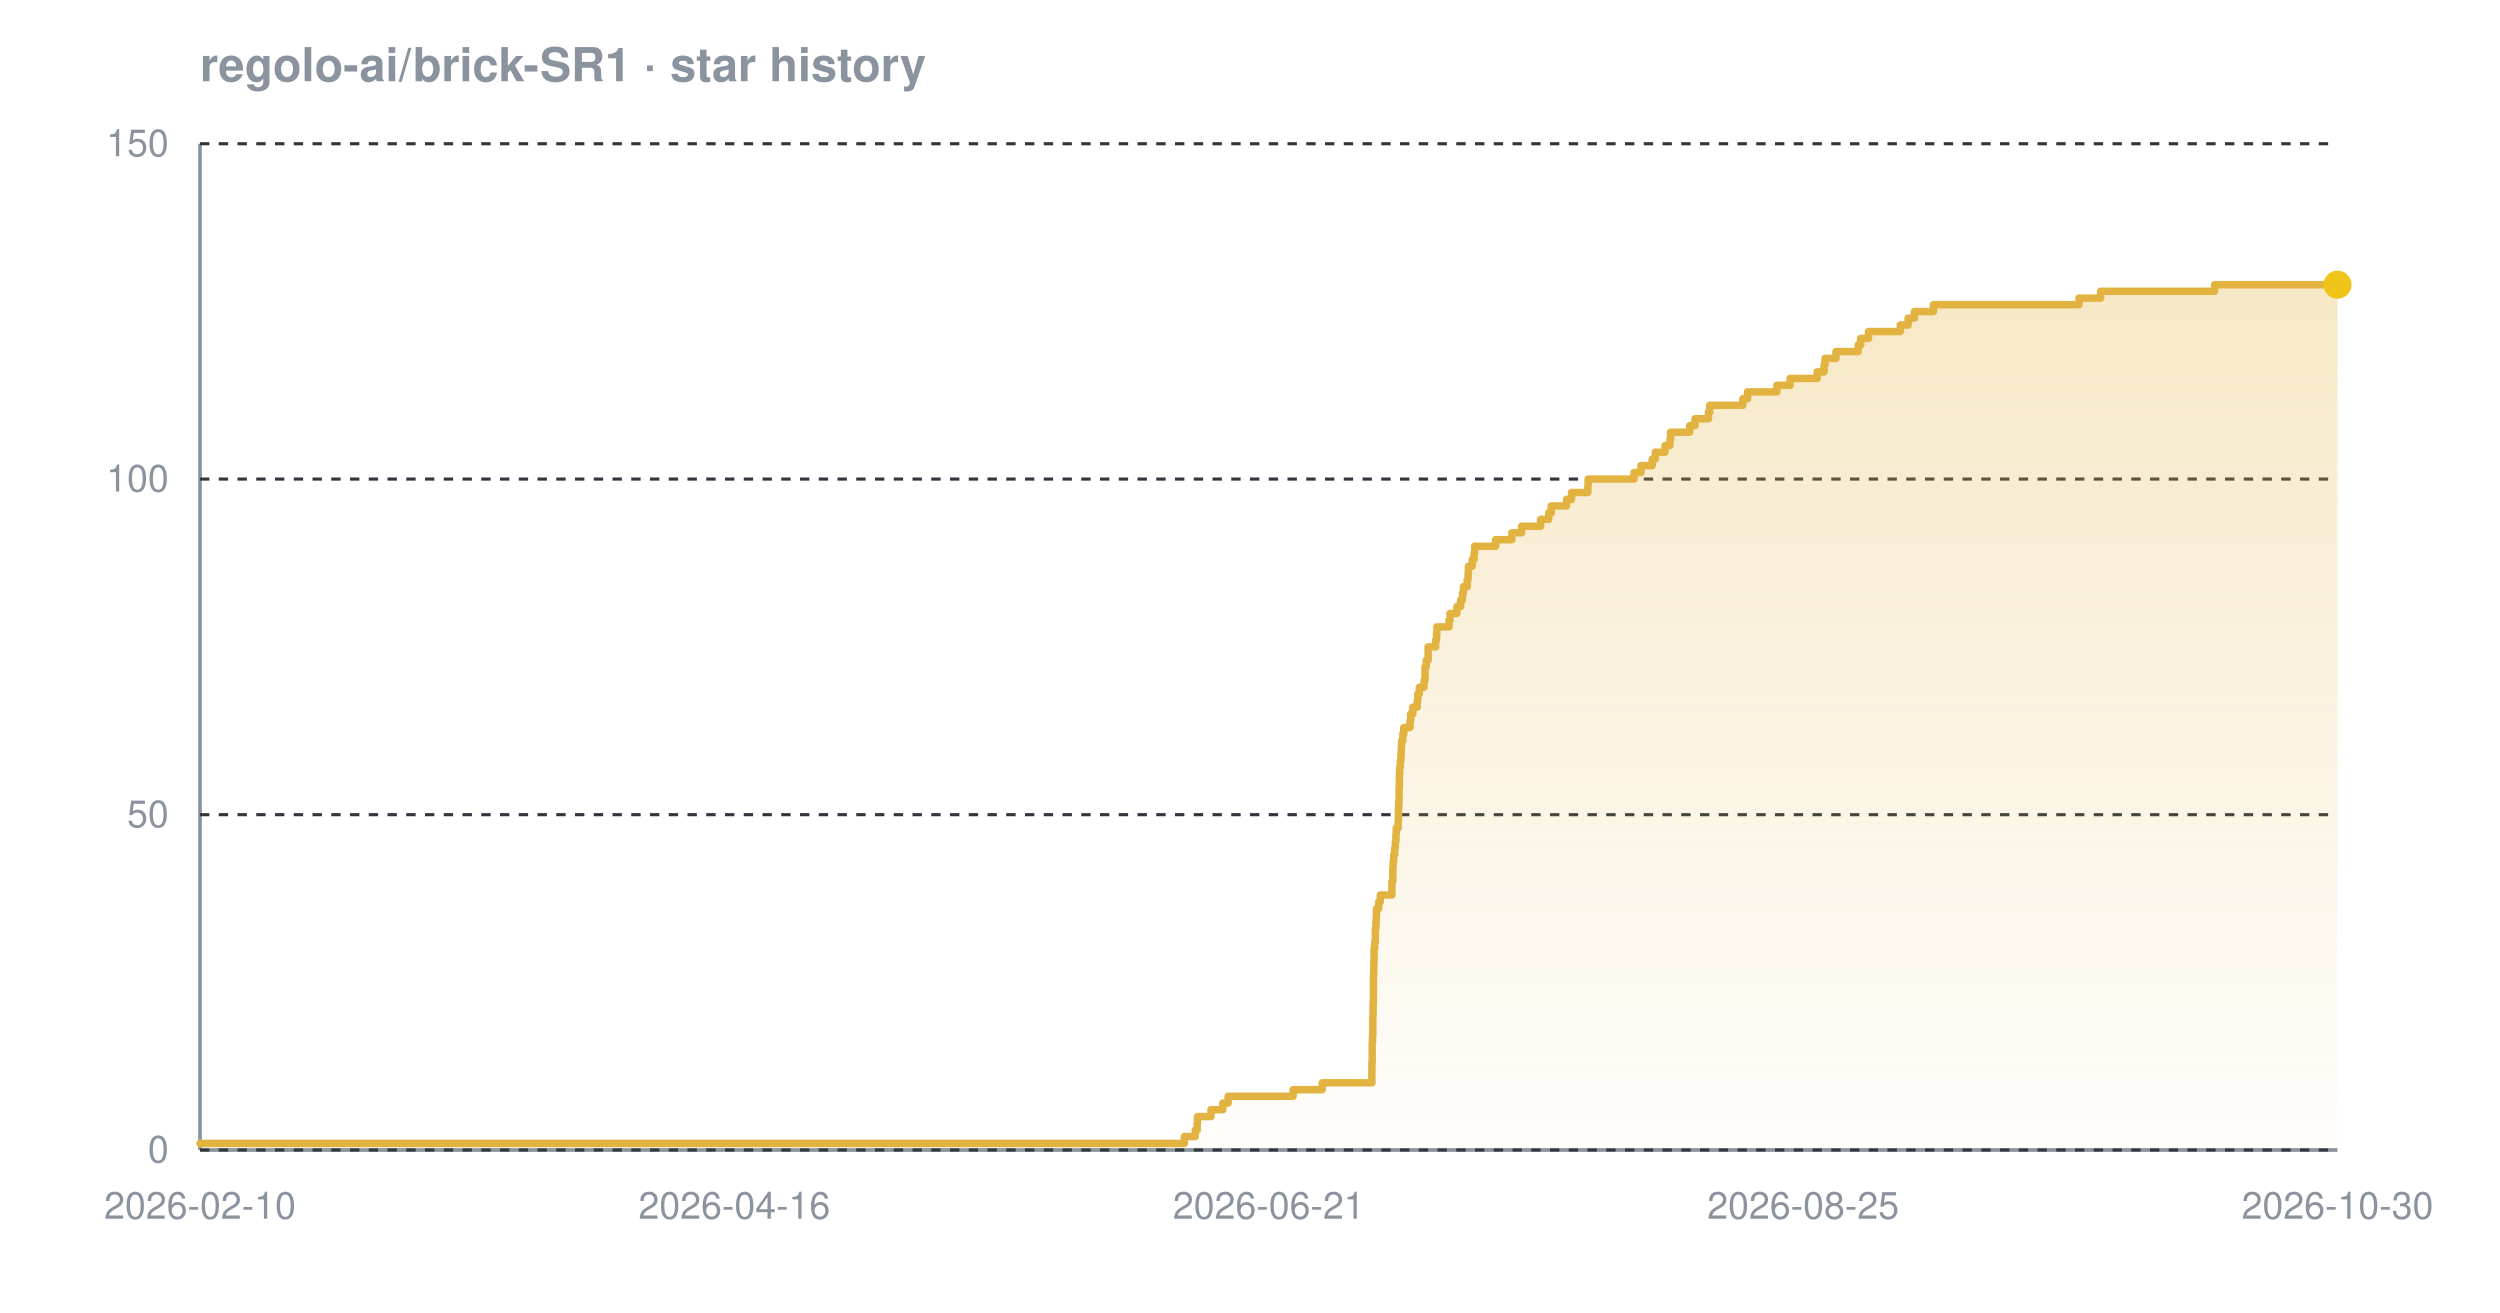
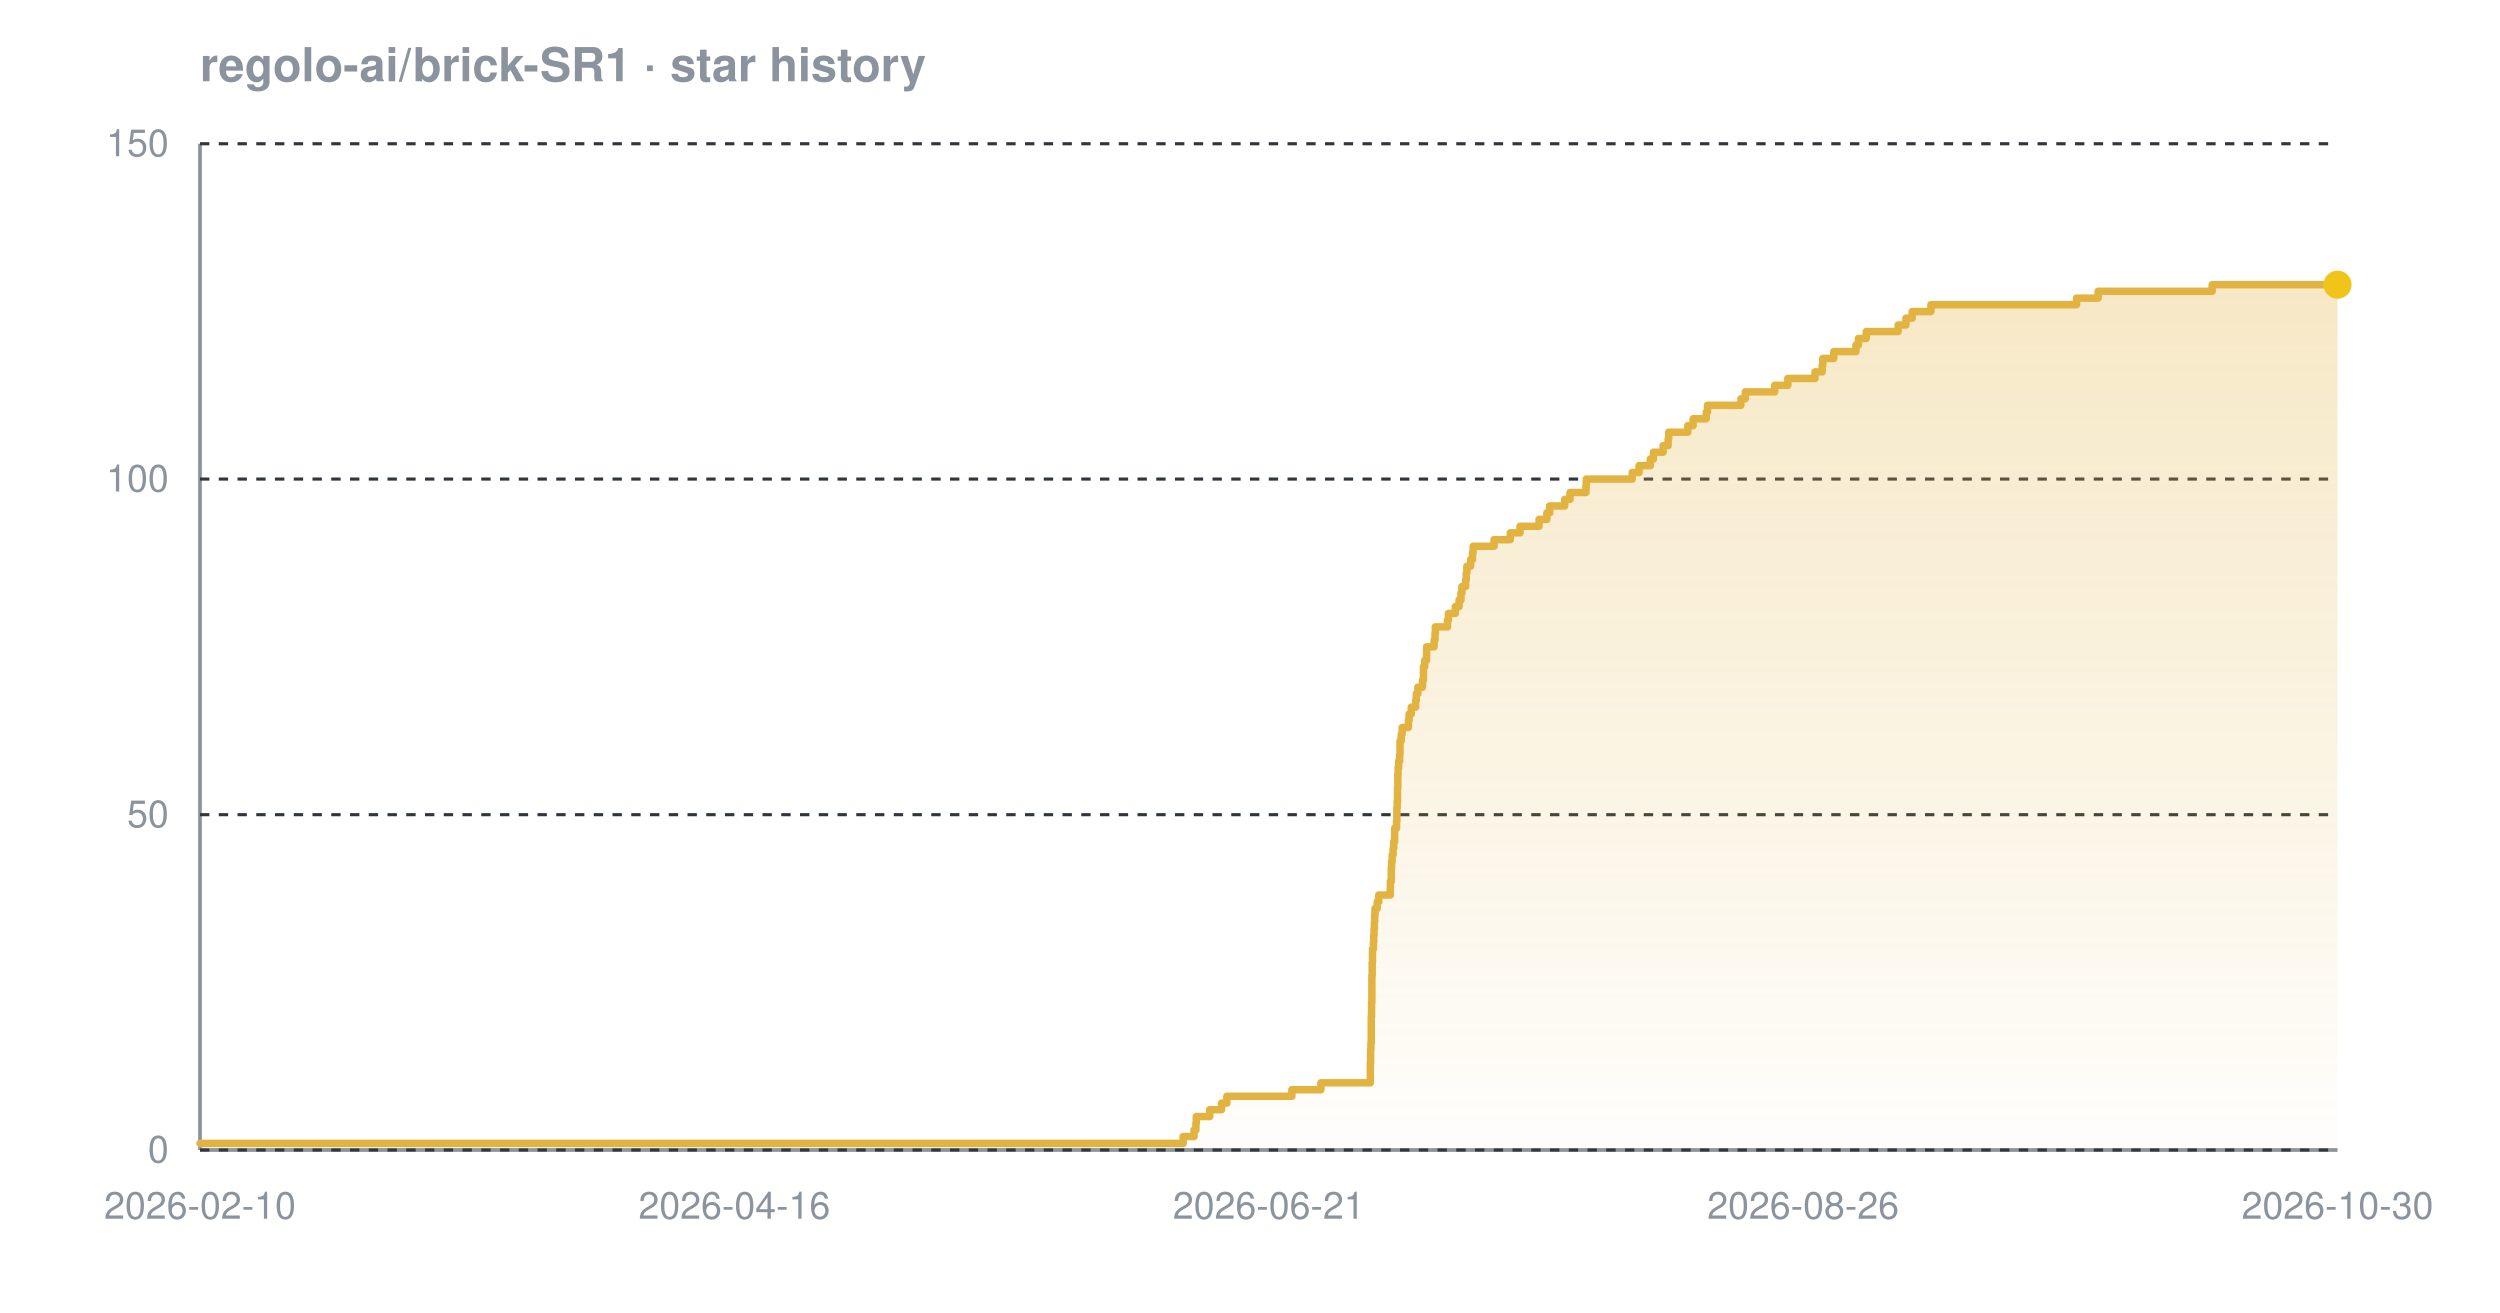
<svg xmlns="http://www.w3.org/2000/svg" width="800" height="420" viewBox="0 0 800 420" font-family="-apple-system,BlinkMacSystemFont,'Segoe UI',Helvetica,Arial,sans-serif" role="img" aria-label="Star history chart for regolo-ai/brick-SR1">
  <defs>
    <linearGradient id="grad-dark" x1="0" y1="0" x2="0" y2="1">
      <stop offset="0%" stop-color="#e3b341" stop-opacity="0.30" />
      <stop offset="100%" stop-color="#e3b341" stop-opacity="0.02" />
    </linearGradient>
  </defs>
  <text x="64" y="26" font-size="15" font-weight="600" fill="#8b949e">regolo-ai/brick-SR1 · star history</text>
  <line x1="64" y1="368" x2="748" y2="368" stroke="#8b949e" stroke-width="1.2" />
  <line x1="64" y1="46" x2="64" y2="368" stroke="#8b949e" stroke-width="1.2" />
  <line x1="64" y1="368.0" x2="748" y2="368.0" stroke="#30363d" stroke-width="1" stroke-dasharray="3 3" />
  <line x1="64" y1="260.7" x2="748" y2="260.7" stroke="#30363d" stroke-width="1" stroke-dasharray="3 3" />
  <line x1="64" y1="153.3" x2="748" y2="153.3" stroke="#30363d" stroke-width="1" stroke-dasharray="3 3" />
  <line x1="64" y1="46.0" x2="748" y2="46.0" stroke="#30363d" stroke-width="1" stroke-dasharray="3 3" />
-   <path d="M 64.0 365.9 L 379.0 365.9 L 379.0 363.7 L 382.5 363.7 L 382.5 361.6 L 383.1 361.6 L 383.1 359.4 L 383.2 359.4 L 383.2 357.3 L 387.5 357.3 L 387.5 355.1 L 391.3 355.1 L 391.3 353.0 L 393.0 353.0 L 393.0 350.8 L 413.8 350.8 L 413.8 348.7 L 423.1 348.7 L 423.1 346.5 L 439.0 346.5 L 439.0 344.4 L 439.0 344.4 L 439.0 342.2 L 439.0 342.2 L 439.0 340.1 L 439.1 340.1 L 439.1 337.9 L 439.1 337.9 L 439.1 335.8 L 439.1 335.8 L 439.1 333.7 L 439.2 333.7 L 439.2 331.5 L 439.3 331.5 L 439.3 329.4 L 439.3 329.4 L 439.3 327.2 L 439.3 327.2 L 439.3 325.1 L 439.4 325.1 L 439.4 322.9 L 439.4 322.9 L 439.4 320.8 L 439.5 320.8 L 439.5 318.6 L 439.5 318.6 L 439.5 316.5 L 439.5 316.5 L 439.5 314.3 L 439.5 314.3 L 439.5 312.2 L 439.6 312.2 L 439.6 310.0 L 439.6 310.0 L 439.6 307.9 L 439.7 307.9 L 439.7 305.7 L 439.7 305.7 L 439.7 303.6 L 439.9 303.6 L 439.9 301.5 L 440.1 301.5 L 440.1 299.3 L 440.1 299.3 L 440.1 297.2 L 440.3 297.2 L 440.3 295.0 L 440.4 295.0 L 440.4 292.9 L 440.5 292.9 L 440.5 290.7 L 441.2 290.7 L 441.2 288.6 L 441.7 288.6 L 441.7 286.4 L 445.4 286.4 L 445.4 284.3 L 445.4 284.3 L 445.4 282.1 L 445.7 282.1 L 445.7 280.0 L 445.7 280.0 L 445.7 277.8 L 445.8 277.8 L 445.8 275.7 L 446.0 275.7 L 446.0 273.5 L 446.3 273.5 L 446.3 271.4 L 446.5 271.4 L 446.5 269.3 L 446.7 269.3 L 446.7 267.1 L 446.8 267.1 L 446.8 265.0 L 447.4 265.0 L 447.4 262.8 L 447.5 262.8 L 447.5 260.7 L 447.5 260.7 L 447.5 258.5 L 447.6 258.5 L 447.6 256.4 L 447.7 256.4 L 447.7 254.2 L 447.7 254.2 L 447.7 252.1 L 447.8 252.1 L 447.8 249.9 L 447.8 249.9 L 447.8 247.8 L 447.9 247.8 L 447.9 245.6 L 448.1 245.6 L 448.1 243.5 L 448.3 243.5 L 448.3 241.3 L 448.4 241.3 L 448.4 239.2 L 448.5 239.2 L 448.5 237.1 L 448.9 237.1 L 448.9 234.9 L 449.2 234.9 L 449.2 232.8 L 451.2 232.8 L 451.2 230.6 L 451.4 230.6 L 451.4 228.5 L 452.1 228.5 L 452.1 226.3 L 453.5 226.3 L 453.5 224.2 L 453.7 224.2 L 453.7 222.0 L 454.2 222.0 L 454.2 219.9 L 455.7 219.9 L 455.7 217.7 L 456.0 217.7 L 456.0 215.6 L 456.0 215.6 L 456.0 213.4 L 456.4 213.4 L 456.4 211.3 L 457.0 211.3 L 457.0 209.1 L 457.0 209.1 L 457.0 207.0 L 459.4 207.0 L 459.4 204.9 L 459.7 204.9 L 459.7 202.7 L 459.8 202.7 L 459.8 200.6 L 463.7 200.6 L 463.7 198.4 L 464.0 198.4 L 464.0 196.3 L 466.2 196.3 L 466.2 194.1 L 467.4 194.1 L 467.4 192.0 L 468.0 192.0 L 468.0 189.8 L 468.3 189.8 L 468.3 187.7 L 469.5 187.7 L 469.5 185.5 L 469.8 185.5 L 469.8 183.4 L 469.9 183.4 L 469.9 181.2 L 471.1 181.2 L 471.1 179.1 L 471.7 179.1 L 471.7 176.9 L 471.9 176.9 L 471.9 174.8 L 478.6 174.8 L 478.6 172.7 L 483.8 172.7 L 483.8 170.5 L 486.9 170.5 L 486.9 168.4 L 493.0 168.4 L 493.0 166.2 L 495.6 166.2 L 495.6 164.1 L 496.4 164.1 L 496.4 161.9 L 501.3 161.9 L 501.3 159.8 L 502.9 159.8 L 502.9 157.6 L 508.1 157.6 L 508.1 155.5 L 508.2 155.5 L 508.2 153.3 L 522.9 153.3 L 522.9 151.2 L 525.1 151.2 L 525.1 149.0 L 528.7 149.0 L 528.7 146.9 L 529.7 146.9 L 529.7 144.7 L 532.8 144.7 L 532.8 142.6 L 534.4 142.6 L 534.4 140.5 L 534.6 140.5 L 534.6 138.3 L 540.7 138.3 L 540.7 136.2 L 542.4 136.2 L 542.4 134.0 L 546.7 134.0 L 546.7 131.9 L 547.1 131.9 L 547.1 129.7 L 557.7 129.7 L 557.7 127.6 L 559.2 127.6 L 559.2 125.4 L 568.6 125.4 L 568.6 123.3 L 572.8 123.3 L 572.8 121.1 L 581.5 121.1 L 581.5 119.0 L 583.7 119.0 L 583.7 116.8 L 584.0 116.8 L 584.0 114.7 L 587.5 114.7 L 587.5 112.5 L 594.6 112.5 L 594.6 110.4 L 595.4 110.4 L 595.4 108.3 L 597.9 108.3 L 597.9 106.1 L 608.1 106.1 L 608.1 104.0 L 610.6 104.0 L 610.6 101.8 L 612.6 101.8 L 612.6 99.7 L 618.7 99.7 L 618.7 97.5 L 665.3 97.5 L 665.3 95.4 L 672.2 95.4 L 672.2 93.2 L 708.7 93.2 L 708.7 91.1 L 748.0 91.1 L 748.0 91.1 L 748.0 368.0 L 64.0 368.0 Z" fill="url(#grad-dark)" />
-   <path d="M 64.0 365.9 L 379.0 365.9 L 379.0 363.7 L 382.5 363.7 L 382.5 361.6 L 383.1 361.6 L 383.1 359.4 L 383.2 359.4 L 383.2 357.3 L 387.5 357.3 L 387.5 355.1 L 391.3 355.1 L 391.3 353.0 L 393.0 353.0 L 393.0 350.8 L 413.8 350.8 L 413.8 348.7 L 423.1 348.7 L 423.1 346.5 L 439.0 346.5 L 439.0 344.4 L 439.0 344.4 L 439.0 342.2 L 439.0 342.2 L 439.0 340.1 L 439.1 340.1 L 439.1 337.9 L 439.1 337.9 L 439.1 335.8 L 439.1 335.8 L 439.1 333.7 L 439.2 333.7 L 439.2 331.5 L 439.3 331.5 L 439.3 329.4 L 439.3 329.4 L 439.3 327.2 L 439.3 327.2 L 439.3 325.1 L 439.4 325.1 L 439.4 322.9 L 439.4 322.9 L 439.4 320.8 L 439.5 320.8 L 439.5 318.6 L 439.5 318.6 L 439.5 316.5 L 439.5 316.5 L 439.5 314.3 L 439.5 314.3 L 439.5 312.2 L 439.6 312.2 L 439.6 310.0 L 439.6 310.0 L 439.6 307.9 L 439.7 307.9 L 439.7 305.7 L 439.7 305.7 L 439.7 303.6 L 439.9 303.6 L 439.9 301.5 L 440.1 301.5 L 440.1 299.3 L 440.1 299.3 L 440.1 297.2 L 440.3 297.2 L 440.3 295.0 L 440.4 295.0 L 440.4 292.9 L 440.5 292.9 L 440.5 290.7 L 441.2 290.7 L 441.2 288.6 L 441.7 288.6 L 441.7 286.4 L 445.4 286.4 L 445.4 284.3 L 445.4 284.3 L 445.4 282.1 L 445.7 282.1 L 445.7 280.0 L 445.7 280.0 L 445.7 277.8 L 445.8 277.8 L 445.8 275.7 L 446.0 275.7 L 446.0 273.5 L 446.3 273.5 L 446.3 271.4 L 446.5 271.4 L 446.5 269.3 L 446.7 269.3 L 446.7 267.1 L 446.8 267.1 L 446.8 265.0 L 447.4 265.0 L 447.4 262.8 L 447.5 262.8 L 447.5 260.7 L 447.5 260.7 L 447.5 258.5 L 447.6 258.5 L 447.6 256.4 L 447.7 256.4 L 447.7 254.2 L 447.7 254.2 L 447.7 252.1 L 447.8 252.1 L 447.8 249.9 L 447.8 249.9 L 447.8 247.8 L 447.9 247.8 L 447.9 245.6 L 448.1 245.6 L 448.1 243.5 L 448.3 243.5 L 448.3 241.3 L 448.4 241.3 L 448.4 239.2 L 448.5 239.2 L 448.5 237.1 L 448.9 237.1 L 448.9 234.9 L 449.2 234.9 L 449.2 232.8 L 451.2 232.8 L 451.2 230.6 L 451.4 230.6 L 451.4 228.5 L 452.1 228.5 L 452.1 226.3 L 453.5 226.3 L 453.5 224.2 L 453.7 224.2 L 453.7 222.0 L 454.2 222.0 L 454.2 219.9 L 455.7 219.9 L 455.7 217.7 L 456.0 217.7 L 456.0 215.6 L 456.0 215.6 L 456.0 213.4 L 456.4 213.4 L 456.4 211.3 L 457.0 211.3 L 457.0 209.1 L 457.0 209.1 L 457.0 207.0 L 459.4 207.0 L 459.4 204.9 L 459.7 204.9 L 459.7 202.7 L 459.8 202.7 L 459.8 200.6 L 463.7 200.6 L 463.7 198.4 L 464.0 198.4 L 464.0 196.3 L 466.2 196.3 L 466.2 194.1 L 467.4 194.1 L 467.4 192.0 L 468.0 192.0 L 468.0 189.8 L 468.3 189.8 L 468.3 187.7 L 469.5 187.7 L 469.5 185.5 L 469.8 185.5 L 469.8 183.4 L 469.9 183.4 L 469.9 181.2 L 471.1 181.2 L 471.1 179.1 L 471.7 179.1 L 471.7 176.9 L 471.9 176.9 L 471.9 174.8 L 478.6 174.8 L 478.6 172.7 L 483.8 172.7 L 483.8 170.5 L 486.9 170.5 L 486.9 168.4 L 493.0 168.4 L 493.0 166.2 L 495.6 166.2 L 495.6 164.1 L 496.4 164.1 L 496.4 161.9 L 501.3 161.9 L 501.3 159.8 L 502.9 159.8 L 502.9 157.6 L 508.1 157.6 L 508.1 155.5 L 508.2 155.5 L 508.2 153.3 L 522.9 153.3 L 522.9 151.2 L 525.1 151.2 L 525.1 149.0 L 528.7 149.0 L 528.7 146.9 L 529.7 146.9 L 529.7 144.7 L 532.8 144.7 L 532.8 142.6 L 534.4 142.6 L 534.4 140.5 L 534.6 140.5 L 534.6 138.3 L 540.7 138.3 L 540.7 136.2 L 542.4 136.2 L 542.4 134.0 L 546.7 134.0 L 546.7 131.9 L 547.1 131.9 L 547.1 129.7 L 557.7 129.7 L 557.7 127.6 L 559.2 127.6 L 559.2 125.4 L 568.6 125.4 L 568.6 123.3 L 572.8 123.3 L 572.8 121.1 L 581.5 121.1 L 581.5 119.0 L 583.7 119.0 L 583.7 116.8 L 584.0 116.8 L 584.0 114.7 L 587.5 114.7 L 587.5 112.5 L 594.6 112.5 L 594.6 110.4 L 595.4 110.4 L 595.4 108.3 L 597.9 108.3 L 597.9 106.1 L 608.1 106.1 L 608.1 104.0 L 610.6 104.0 L 610.6 101.8 L 612.6 101.8 L 612.6 99.7 L 618.7 99.7 L 618.7 97.5 L 665.3 97.5 L 665.3 95.4 L 672.2 95.4 L 672.2 93.2 L 708.7 93.2 L 708.7 91.1 L 748.0 91.1 L 748.0 91.1" fill="none" stroke="#e3b341" stroke-width="2.4" stroke-linejoin="round" stroke-linecap="round" />
+   <path d="M 64.0 365.9 L 378.6 365.9 L 378.6 363.7 L 382.1 363.7 L 382.1 361.6 L 382.7 361.6 L 382.7 359.4 L 382.8 359.4 L 382.8 357.3 L 387.1 357.3 L 387.1 355.1 L 390.9 355.1 L 390.9 353.0 L 392.6 353.0 L 392.6 350.8 L 413.4 350.8 L 413.4 348.7 L 422.7 348.7 L 422.7 346.5 L 438.5 346.5 L 438.5 344.4 L 438.5 344.4 L 438.5 342.2 L 438.5 342.2 L 438.5 340.1 L 438.6 340.1 L 438.6 337.9 L 438.6 337.9 L 438.6 335.8 L 438.7 335.8 L 438.7 333.7 L 438.8 333.7 L 438.8 331.5 L 438.8 331.5 L 438.8 329.4 L 438.8 329.4 L 438.8 327.2 L 438.8 327.2 L 438.8 325.1 L 438.9 325.1 L 438.9 322.9 L 438.9 322.9 L 438.9 320.8 L 439.0 320.8 L 439.0 318.6 L 439.0 318.6 L 439.0 316.5 L 439.0 316.5 L 439.0 314.3 L 439.0 314.3 L 439.0 312.2 L 439.1 312.2 L 439.1 310.0 L 439.1 310.0 L 439.1 307.9 L 439.2 307.9 L 439.2 305.7 L 439.2 305.7 L 439.2 303.6 L 439.5 303.6 L 439.5 301.5 L 439.6 301.5 L 439.6 299.3 L 439.7 299.3 L 439.7 297.2 L 439.8 297.2 L 439.8 295.0 L 439.9 295.0 L 439.9 292.9 L 440.0 292.9 L 440.0 290.7 L 440.7 290.7 L 440.7 288.6 L 441.2 288.6 L 441.2 286.4 L 444.9 286.4 L 444.9 284.3 L 444.9 284.3 L 444.9 282.1 L 445.2 282.1 L 445.2 280.0 L 445.2 280.0 L 445.2 277.8 L 445.3 277.8 L 445.3 275.7 L 445.5 275.7 L 445.5 273.5 L 445.8 273.5 L 445.8 271.4 L 446.0 271.4 L 446.0 269.3 L 446.3 269.3 L 446.3 267.1 L 446.3 267.1 L 446.3 265.0 L 446.9 265.0 L 446.9 262.8 L 447.0 262.8 L 447.0 260.7 L 447.0 260.7 L 447.0 258.5 L 447.1 258.5 L 447.1 256.4 L 447.2 256.4 L 447.2 254.2 L 447.2 254.2 L 447.2 252.1 L 447.3 252.1 L 447.3 249.9 L 447.3 249.9 L 447.3 247.8 L 447.4 247.8 L 447.4 245.6 L 447.6 245.6 L 447.6 243.5 L 447.9 243.5 L 447.9 241.3 L 448.0 241.3 L 448.0 239.2 L 448.0 239.2 L 448.0 237.1 L 448.4 237.1 L 448.4 234.9 L 448.7 234.9 L 448.7 232.8 L 450.7 232.8 L 450.7 230.6 L 450.9 230.6 L 450.9 228.5 L 451.6 228.5 L 451.6 226.3 L 453.0 226.3 L 453.0 224.2 L 453.2 224.2 L 453.2 222.0 L 453.7 222.0 L 453.7 219.9 L 455.2 219.9 L 455.2 217.7 L 455.5 217.7 L 455.5 215.6 L 455.5 215.6 L 455.5 213.4 L 455.9 213.4 L 455.9 211.3 L 456.5 211.3 L 456.5 209.1 L 456.5 209.1 L 456.5 207.0 L 458.9 207.0 L 458.9 204.9 L 459.2 204.9 L 459.2 202.7 L 459.3 202.7 L 459.3 200.6 L 463.2 200.6 L 463.2 198.4 L 463.5 198.4 L 463.5 196.3 L 465.7 196.3 L 465.7 194.1 L 466.9 194.1 L 466.9 192.0 L 467.5 192.0 L 467.5 189.8 L 467.8 189.8 L 467.8 187.7 L 469.0 187.7 L 469.0 185.5 L 469.2 185.5 L 469.2 183.4 L 469.4 183.4 L 469.4 181.2 L 470.6 181.2 L 470.6 179.1 L 471.2 179.1 L 471.2 176.9 L 471.4 176.9 L 471.4 174.8 L 478.1 174.8 L 478.1 172.7 L 483.3 172.7 L 483.3 170.5 L 486.4 170.5 L 486.4 168.4 L 492.5 168.4 L 492.5 166.2 L 495.0 166.2 L 495.0 164.1 L 495.9 164.1 L 495.9 161.9 L 500.7 161.9 L 500.7 159.8 L 502.4 159.8 L 502.4 157.6 L 507.5 157.6 L 507.5 155.5 L 507.6 155.5 L 507.6 153.3 L 522.3 153.3 L 522.3 151.2 L 524.5 151.2 L 524.5 149.0 L 528.1 149.0 L 528.1 146.9 L 529.1 146.9 L 529.1 144.7 L 532.2 144.7 L 532.2 142.6 L 533.8 142.6 L 533.8 140.5 L 534.0 140.5 L 534.0 138.3 L 540.1 138.3 L 540.1 136.2 L 541.8 136.2 L 541.8 134.0 L 546.0 134.0 L 546.0 131.9 L 546.4 131.9 L 546.4 129.7 L 557.1 129.7 L 557.1 127.6 L 558.5 127.6 L 558.5 125.4 L 567.9 125.4 L 567.9 123.3 L 572.1 123.3 L 572.1 121.1 L 580.8 121.1 L 580.8 119.0 L 583.1 119.0 L 583.1 116.8 L 583.3 116.8 L 583.3 114.7 L 586.8 114.7 L 586.8 112.5 L 593.9 112.5 L 593.9 110.4 L 594.7 110.4 L 594.7 108.3 L 597.2 108.3 L 597.2 106.1 L 607.4 106.1 L 607.4 104.0 L 609.9 104.0 L 609.9 101.8 L 611.9 101.8 L 611.9 99.7 L 617.9 99.7 L 617.9 97.5 L 664.5 97.5 L 664.5 95.4 L 671.4 95.4 L 671.4 93.2 L 707.9 93.2 L 707.9 91.1 L 748.0 91.1 L 748.0 91.1 L 748.0 368.0 L 64.0 368.0 Z" fill="url(#grad-dark)" />
+   <path d="M 64.0 365.9 L 378.6 365.9 L 378.6 363.7 L 382.1 363.7 L 382.1 361.6 L 382.7 361.6 L 382.7 359.4 L 382.8 359.4 L 382.8 357.3 L 387.1 357.3 L 387.1 355.1 L 390.9 355.1 L 390.9 353.0 L 392.6 353.0 L 392.6 350.8 L 413.4 350.8 L 413.4 348.7 L 422.7 348.7 L 422.7 346.5 L 438.5 346.5 L 438.5 344.4 L 438.5 344.4 L 438.5 342.2 L 438.5 342.2 L 438.5 340.1 L 438.6 340.1 L 438.6 337.9 L 438.6 337.9 L 438.6 335.8 L 438.7 335.8 L 438.7 333.7 L 438.8 333.7 L 438.8 331.5 L 438.8 331.5 L 438.8 329.4 L 438.8 329.4 L 438.8 327.2 L 438.8 327.2 L 438.8 325.1 L 438.9 325.1 L 438.9 322.9 L 438.9 322.9 L 438.9 320.8 L 439.0 320.8 L 439.0 318.6 L 439.0 318.6 L 439.0 316.5 L 439.0 316.5 L 439.0 314.3 L 439.0 314.3 L 439.0 312.2 L 439.1 312.2 L 439.1 310.0 L 439.1 310.0 L 439.1 307.9 L 439.2 307.9 L 439.2 305.7 L 439.2 305.7 L 439.2 303.6 L 439.5 303.6 L 439.5 301.5 L 439.6 301.5 L 439.6 299.3 L 439.7 299.3 L 439.7 297.2 L 439.8 297.2 L 439.8 295.0 L 439.9 295.0 L 439.9 292.9 L 440.0 292.9 L 440.0 290.7 L 440.7 290.7 L 440.7 288.6 L 441.2 288.6 L 441.2 286.4 L 444.9 286.4 L 444.9 284.3 L 444.9 284.3 L 444.9 282.1 L 445.2 282.1 L 445.2 280.0 L 445.2 280.0 L 445.2 277.8 L 445.3 277.8 L 445.3 275.7 L 445.5 275.7 L 445.5 273.5 L 445.8 273.5 L 445.8 271.4 L 446.0 271.4 L 446.0 269.3 L 446.3 269.3 L 446.3 267.1 L 446.3 267.1 L 446.3 265.0 L 446.9 265.0 L 446.9 262.8 L 447.0 262.8 L 447.0 260.7 L 447.0 260.7 L 447.0 258.5 L 447.1 258.5 L 447.1 256.4 L 447.2 256.4 L 447.2 254.2 L 447.2 254.2 L 447.2 252.1 L 447.3 252.1 L 447.3 249.9 L 447.3 249.9 L 447.3 247.8 L 447.4 247.8 L 447.4 245.6 L 447.6 245.6 L 447.6 243.5 L 447.9 243.5 L 447.9 241.3 L 448.0 241.3 L 448.0 239.2 L 448.0 239.2 L 448.0 237.1 L 448.4 237.1 L 448.4 234.9 L 448.7 234.9 L 448.7 232.8 L 450.7 232.8 L 450.7 230.6 L 450.9 230.6 L 450.9 228.5 L 451.6 228.5 L 451.6 226.3 L 453.0 226.3 L 453.0 224.2 L 453.2 224.2 L 453.2 222.0 L 453.7 222.0 L 453.7 219.9 L 455.2 219.9 L 455.2 217.7 L 455.5 217.7 L 455.5 215.6 L 455.5 215.6 L 455.5 213.4 L 455.9 213.4 L 455.9 211.3 L 456.5 211.3 L 456.5 209.1 L 456.5 209.1 L 456.5 207.0 L 458.9 207.0 L 458.9 204.9 L 459.2 204.9 L 459.2 202.7 L 459.3 202.7 L 459.3 200.6 L 463.2 200.6 L 463.2 198.4 L 463.5 198.4 L 463.5 196.3 L 465.7 196.3 L 465.7 194.1 L 466.9 194.1 L 466.9 192.0 L 467.5 192.0 L 467.5 189.8 L 467.8 189.8 L 467.8 187.7 L 469.0 187.7 L 469.0 185.5 L 469.2 185.5 L 469.2 183.4 L 469.4 183.4 L 469.4 181.2 L 470.6 181.2 L 470.6 179.1 L 471.2 179.1 L 471.2 176.9 L 471.4 176.9 L 471.4 174.8 L 478.1 174.8 L 478.1 172.7 L 483.3 172.7 L 483.3 170.5 L 486.4 170.5 L 486.4 168.4 L 492.5 168.4 L 492.5 166.2 L 495.0 166.2 L 495.0 164.1 L 495.9 164.1 L 495.9 161.9 L 500.7 161.9 L 500.7 159.8 L 502.4 159.8 L 502.4 157.6 L 507.5 157.6 L 507.5 155.5 L 507.6 155.5 L 507.6 153.3 L 522.3 153.3 L 522.3 151.2 L 524.5 151.2 L 524.5 149.0 L 528.1 149.0 L 528.1 146.9 L 529.1 146.9 L 529.1 144.7 L 532.2 144.7 L 532.2 142.6 L 533.8 142.6 L 533.8 140.5 L 534.0 140.5 L 534.0 138.3 L 540.1 138.3 L 540.1 136.2 L 541.8 136.2 L 541.8 134.0 L 546.0 134.0 L 546.0 131.9 L 546.4 131.9 L 546.4 129.7 L 557.1 129.7 L 557.1 127.6 L 558.5 127.6 L 558.5 125.4 L 567.9 125.4 L 567.9 123.3 L 572.1 123.3 L 572.1 121.1 L 580.8 121.1 L 580.8 119.0 L 583.1 119.0 L 583.1 116.8 L 583.3 116.8 L 583.3 114.7 L 586.8 114.7 L 586.8 112.5 L 593.9 112.5 L 593.9 110.4 L 594.7 110.4 L 594.7 108.3 L 597.2 108.3 L 597.2 106.1 L 607.4 106.1 L 607.4 104.0 L 609.9 104.0 L 609.9 101.8 L 611.9 101.8 L 611.9 99.7 L 617.9 99.7 L 617.9 97.5 L 664.5 97.5 L 664.5 95.4 L 671.4 95.4 L 671.4 93.2 L 707.9 93.2 L 707.9 91.1 L 748.0 91.1 L 748.0 91.1" fill="none" stroke="#e3b341" stroke-width="2.4" stroke-linejoin="round" stroke-linecap="round" />
  <circle cx="748.0" cy="91.1" r="4.5" fill="#f0c419" />
  <text x="54" y="372.0" text-anchor="end" font-size="12" fill="#8b949e">0</text>
  <text x="54" y="264.7" text-anchor="end" font-size="12" fill="#8b949e">50</text>
  <text x="54" y="157.3" text-anchor="end" font-size="12" fill="#8b949e">100</text>
  <text x="54" y="50.0" text-anchor="end" font-size="12" fill="#8b949e">150</text>
  <text x="64.0" y="390" text-anchor="middle" font-size="12" fill="#8b949e">2026-02-10</text>
  <text x="235.0" y="390" text-anchor="middle" font-size="12" fill="#8b949e">2026-04-16</text>
  <text x="406.0" y="390" text-anchor="middle" font-size="12" fill="#8b949e">2026-06-21</text>
-   <text x="577.0" y="390" text-anchor="middle" font-size="12" fill="#8b949e">2026-08-25</text>
+   <text x="577.0" y="390" text-anchor="middle" font-size="12" fill="#8b949e">2026-08-26</text>
  <text x="748.0" y="390" text-anchor="middle" font-size="12" fill="#8b949e">2026-10-30</text>
</svg>
